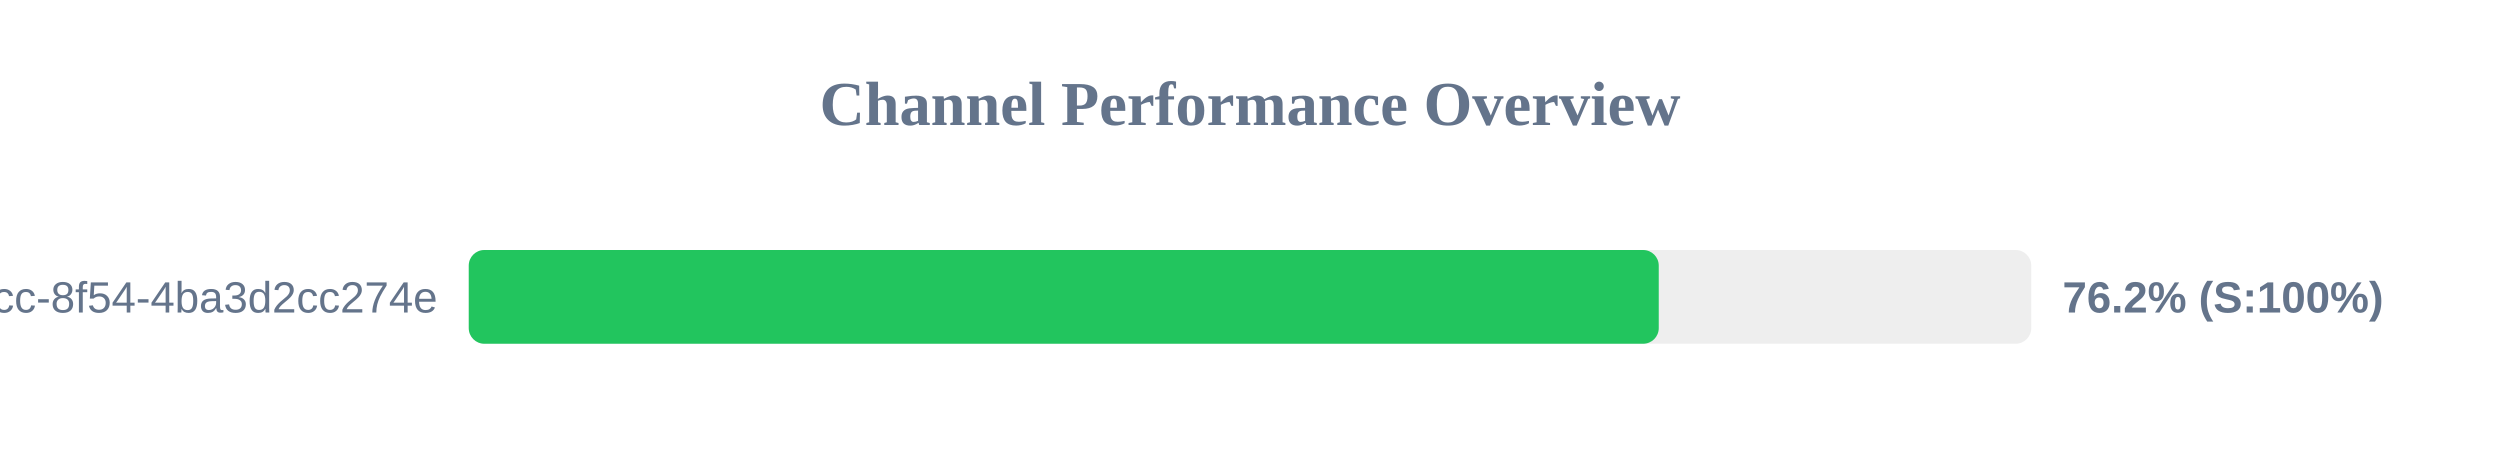
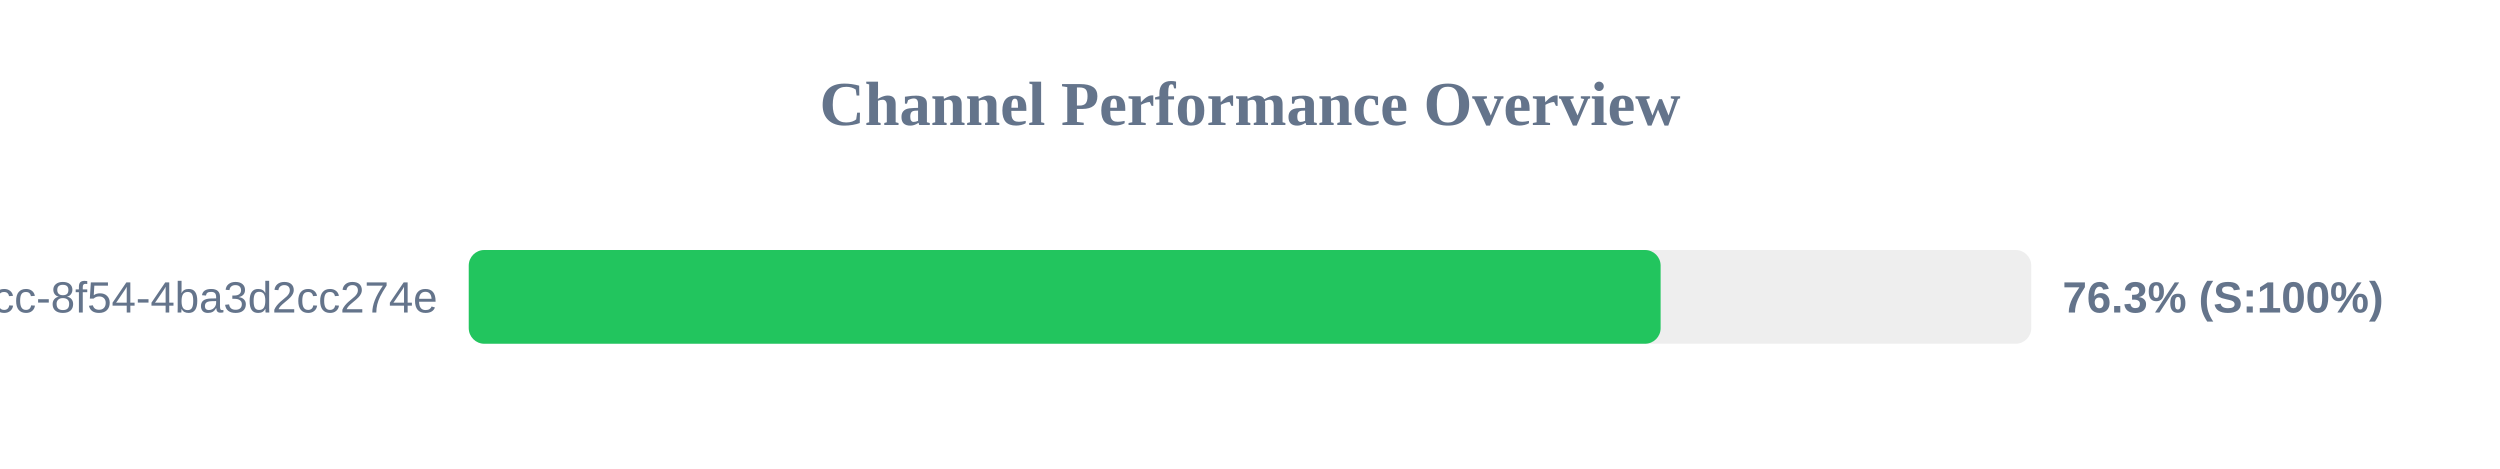
<svg xmlns="http://www.w3.org/2000/svg" width="800" height="150" version="1.1">
  <style>
        .row { font: 14px Arial; fill: #64748b; }
        .score { font: bold 14px Arial; fill: #64748b; }
    </style>
  <text x="400" y="40" text-anchor="middle" font-size="20px" font-weight="bold" fill="#64748b">Channel Performance Overview</text>
  <rect x="150" y="80" width="500" height="30" fill="#eee" rx="5" />
-   <rect x="150" y="80" width="380.8" height="30" fill="#22c55e" rx="5" />
+   <rect x="150" y="80" width="381.4" height="30" fill="#22c55e" rx="5" />
  <text x="140" y="100" text-anchor="end" class="row">?uuid=45cc0b3a-0adb-4dcc-8f54-4ba3d2cc274e</text>
-   <text x="660" y="100" text-anchor="start" class="score">76.2% (S:100%)</text>
+   <text x="660" y="100" text-anchor="start" class="score">76.3% (S:100%)</text>
</svg>
